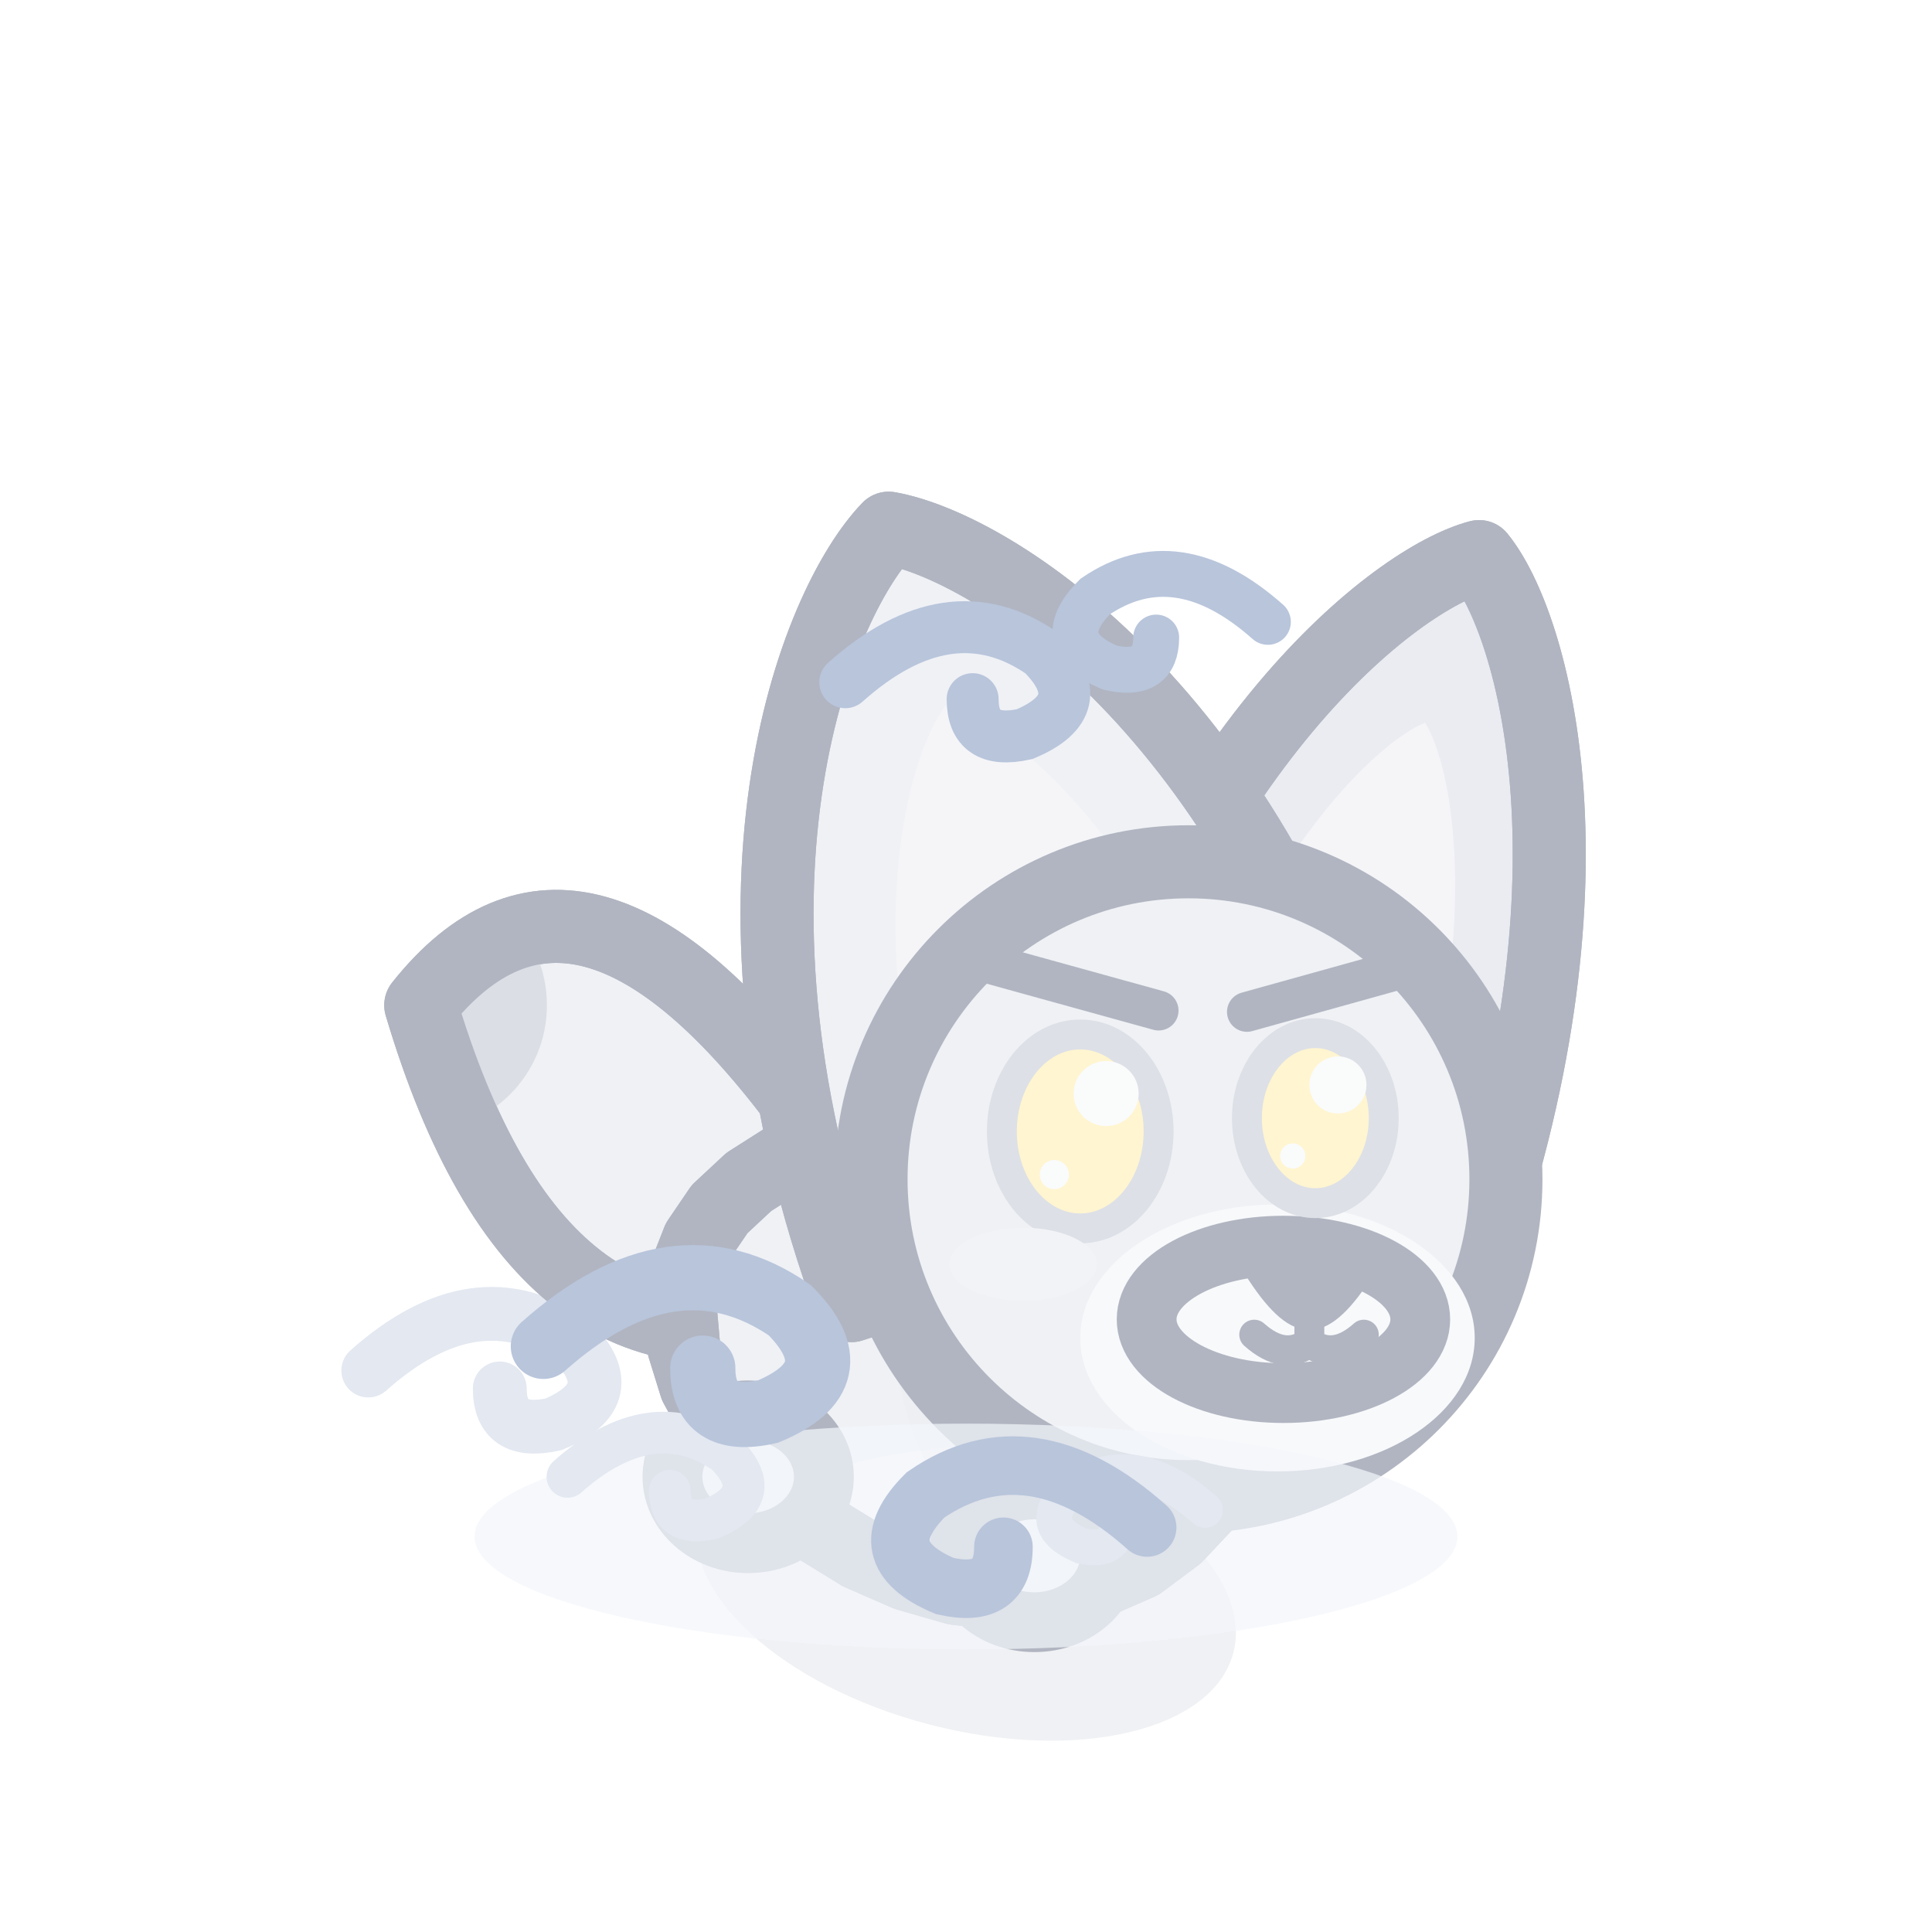
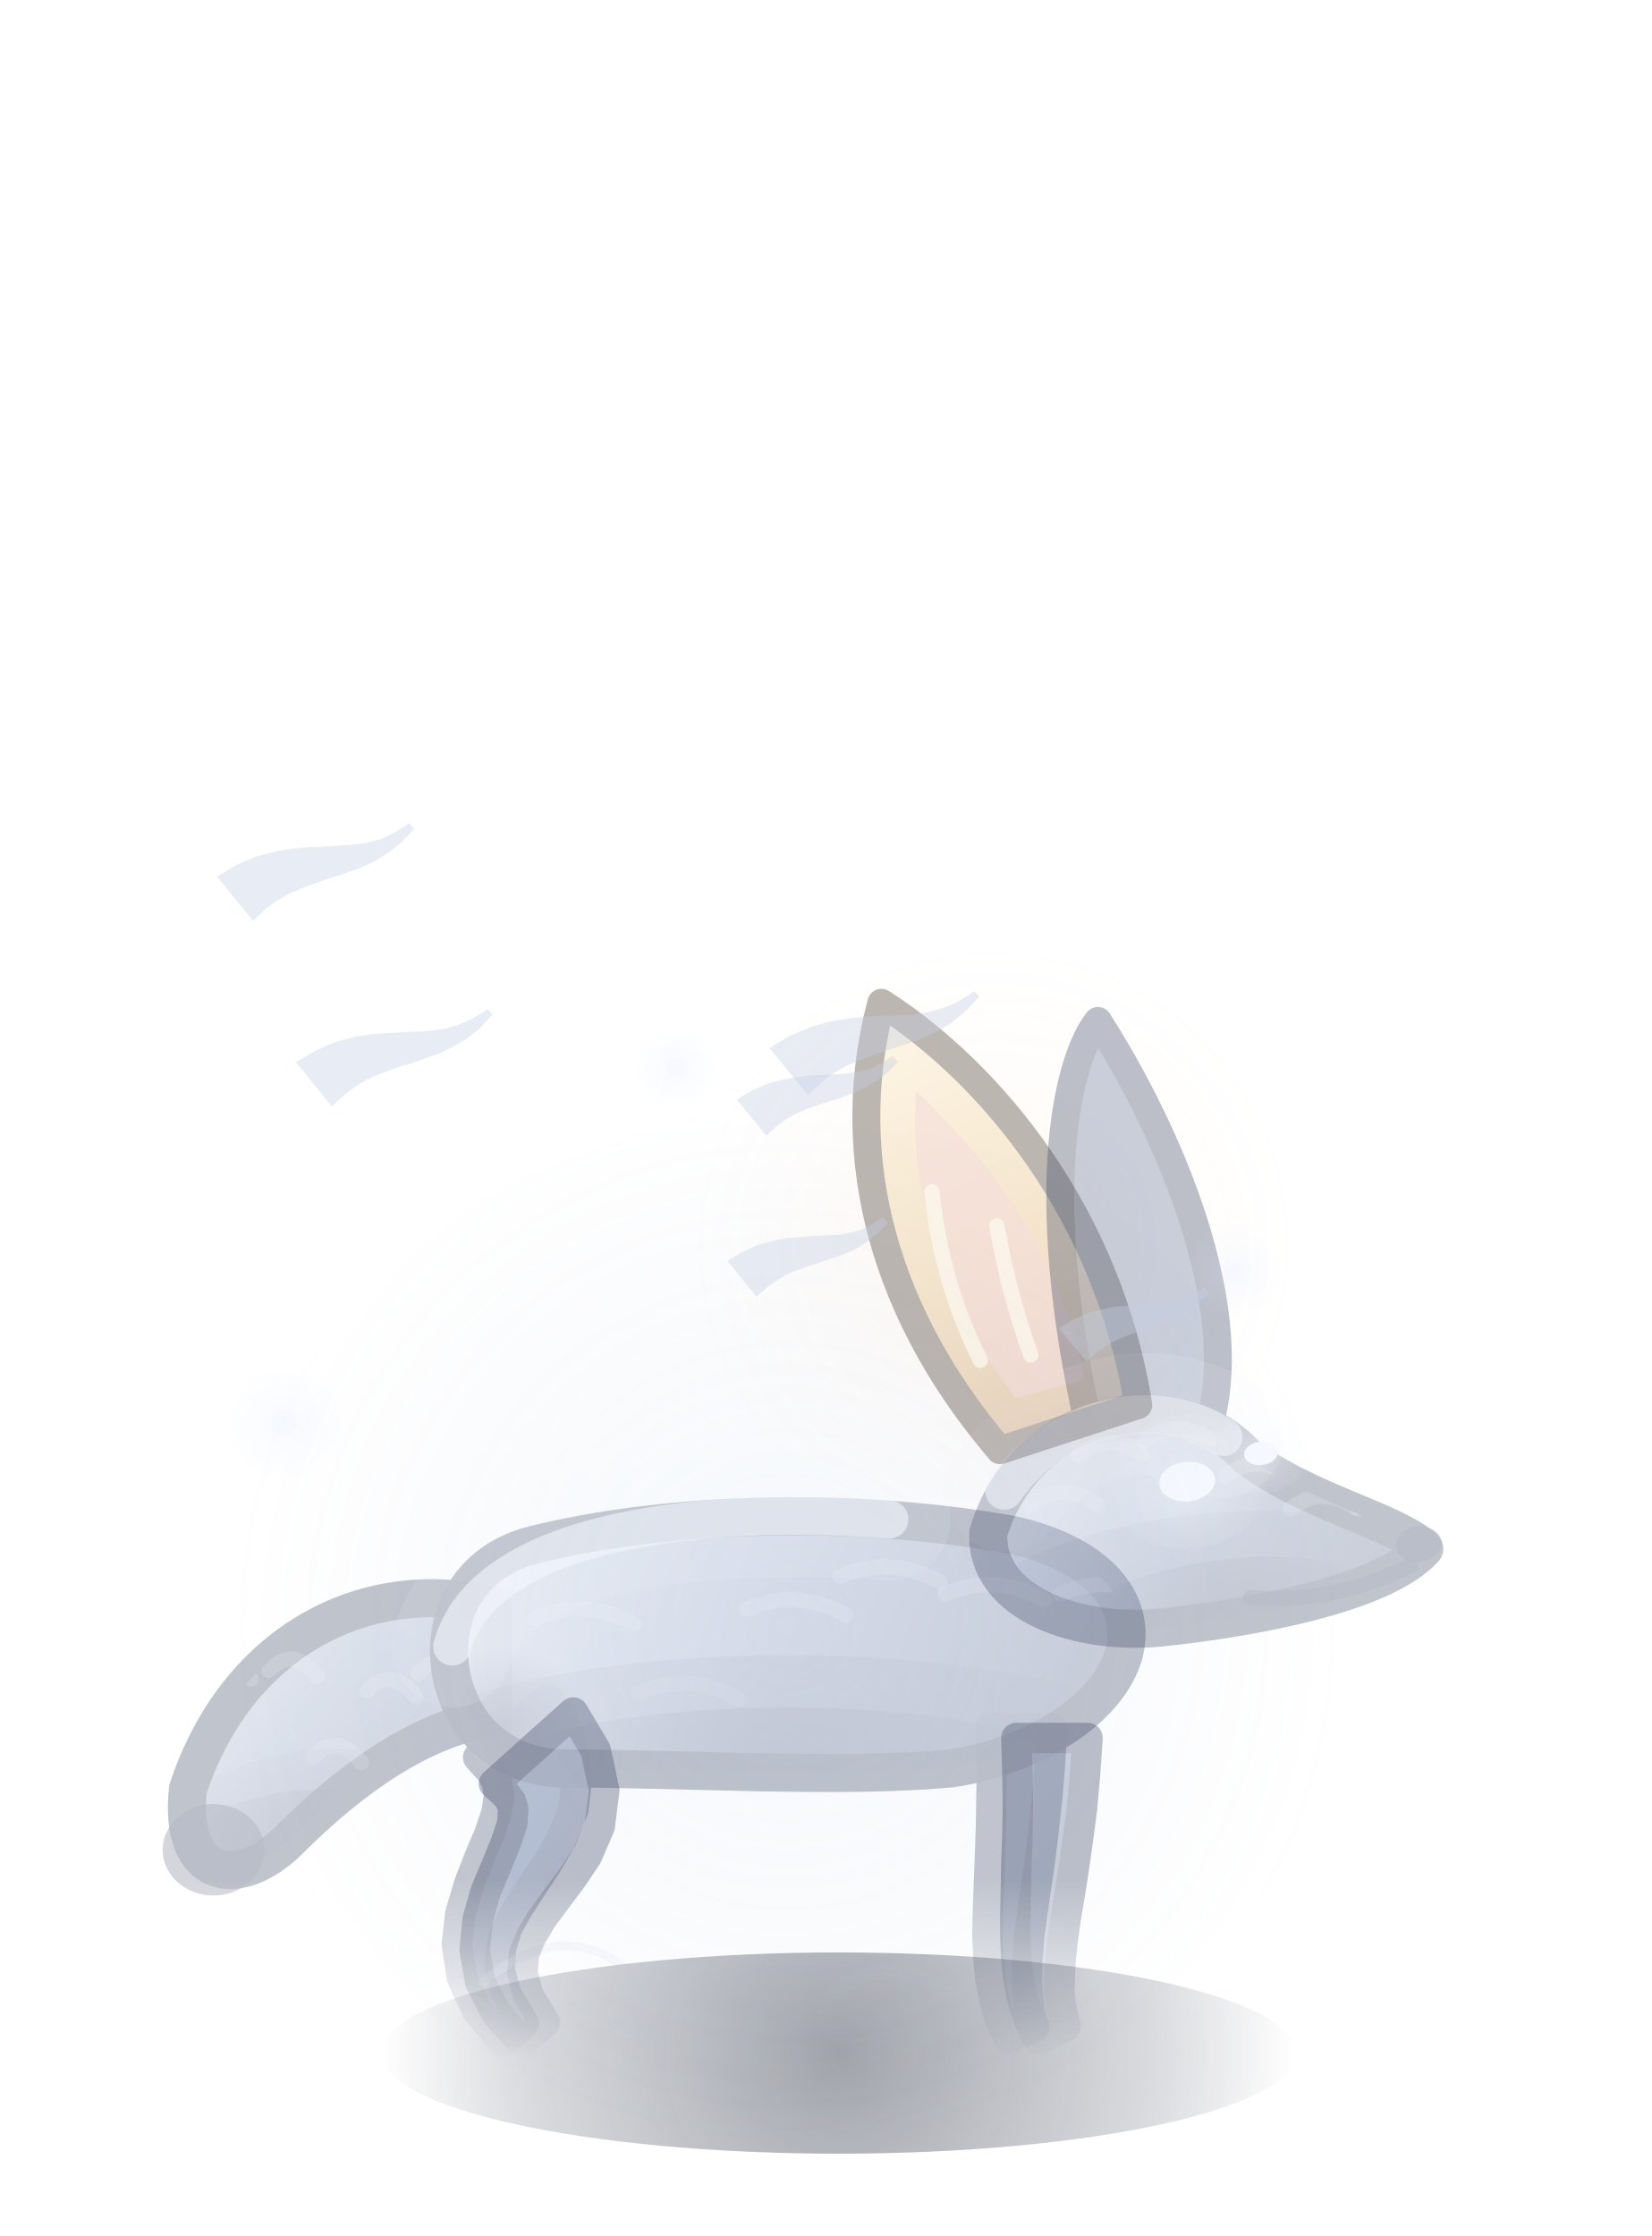
- <svg xmlns="http://www.w3.org/2000/svg" width="32" height="32" viewBox="-16 -26 32 32">
-   <g opacity="0.4">
-     <g transform="scale(1.1)">
-       <path d="M-9,-3 q1.62,-1.44 3.06,-0.45 q0.81,0.81 -0.27,1.26 q-0.81,0.18 -0.81,-0.54" fill="none" stroke="#B8C5DB" stroke-width="0.81" stroke-linecap="round" />
-       <ellipse cx="0" cy="0.2" rx="4.16" ry="2.2" fill="rgba(60,75,110,.2)" transform="rotate(14.61 0 0.2)" />
-       <path d="M-2.45,-6.92 Q-5.83,-11.5 -8.21,-8.5 Q-6.43,-2.52 -2.25,-3.92 Z" fill="#D7DCE5" stroke="#3B4763" stroke-width="1.1" stroke-linejoin="round" stroke-linecap="round" />
-       <clipPath id="t3fennecavant1false">
-         <path d="M-2.45,-6.92 Q-5.83,-11.5 -8.21,-8.5 Q-6.43,-2.52 -2.25,-3.92 Z" />
-       </clipPath>
-       <g clip-path="url(#t3fennecavant1false)">
-         <circle cx="-8.21" cy="-8.5" r="1.9" fill="#A5ADBF" />
-       </g>
-       <path d="M-2.45,-6.92 Q-5.83,-11.5 -8.21,-8.5 Q-6.43,-2.52 -2.25,-3.92 Z" fill="none" stroke="#3B4763" stroke-width="1.1" stroke-linejoin="round" stroke-linecap="round" />
-       <path d="M4.23,-2.25 L4,-1.6 L3.64,-1.01 L3.17,-0.51 L2.62,-0.1 L1.98,0.18 L1.3,0.34 L0.58,0.37 L-0.16,0.28 L-0.89,0.07 L-1.6,-0.24 L-2.25,-0.64 L-2.84,-1.12 L-3.35,-1.64 L-3.76,-2.2 L-4.07,-2.77 L-4.25,-3.35 L-4.3,-3.91 L-4.23,-4.45 L-4.03,-4.96 L-3.71,-5.43 L-3.27,-5.84 L-2.72,-6.19 L-2.09,-6.48 L-1.39,-6.69 L-0.64,-6.81 L0.13,-6.84 L0.89,-6.77 L1.63,-6.6 L2.32,-6.32 L2.94,-5.94 L3.46,-5.46 L3.87,-4.91 L4.16,-4.28 L4.32,-3.62 L4.34,-2.93 Z" fill="#D7DCE5" stroke="#3B4763" stroke-width="1.1" stroke-linejoin="round" stroke-linecap="round" />
-       <clipPath id="q3fennecavantrepos">
-         <path d="M4.23,-2.25 L4,-1.6 L3.64,-1.01 L3.17,-0.51 L2.62,-0.1 L1.98,0.18 L1.3,0.34 L0.58,0.37 L-0.16,0.28 L-0.89,0.07 L-1.6,-0.24 L-2.25,-0.64 L-2.84,-1.12 L-3.35,-1.64 L-3.76,-2.2 L-4.07,-2.77 L-4.25,-3.35 L-4.3,-3.91 L-4.23,-4.45 L-4.03,-4.96 L-3.71,-5.43 L-3.27,-5.84 L-2.72,-6.19 L-2.09,-6.48 L-1.39,-6.69 L-0.64,-6.81 L0.13,-6.84 L0.89,-6.77 L1.63,-6.6 L2.32,-6.32 L2.94,-5.94 L3.46,-5.46 L3.87,-4.91 L4.16,-4.28 L4.32,-3.62 L4.34,-2.93 Z" />
-       </clipPath>
-       <g clip-path="url(#q3fennecavantrepos)">
-         <ellipse cx="0.5" cy="-0.1" rx="4.16" ry="1.77" fill="#EDEFF4" />
-         <ellipse cx="1.98" cy="-3.71" rx="3.06" ry="3.89" fill="#CACFDB" opacity="0.45" />
-         <path d="M-2.41,-6.13 Q0,-6.82 1.97,-5.17" fill="none" stroke="#F3F4F6" stroke-width="0.9" stroke-linecap="round" opacity="0.5" />
-       </g>
-       <path d="M4.23,-2.25 L4,-1.6 L3.64,-1.01 L3.17,-0.51 L2.62,-0.1 L1.98,0.18 L1.3,0.34 L0.58,0.37 L-0.16,0.28 L-0.89,0.07 L-1.6,-0.24 L-2.25,-0.64 L-2.84,-1.12 L-3.35,-1.64 L-3.76,-2.2 L-4.07,-2.77 L-4.25,-3.35 L-4.3,-3.91 L-4.23,-4.45 L-4.03,-4.96 L-3.71,-5.43 L-3.27,-5.84 L-2.72,-6.19 L-2.09,-6.48 L-1.39,-6.69 L-0.64,-6.81 L0.13,-6.84 L0.89,-6.77 L1.63,-6.6 L2.32,-6.32 L2.94,-5.94 L3.46,-5.46 L3.87,-4.91 L4.16,-4.28 L4.32,-3.62 L4.34,-2.93 Z" fill="none" stroke="#3B4763" stroke-width="1.1" stroke-linejoin="round" stroke-linecap="round" />
-       <ellipse cx="1.03" cy="-0.21" rx="1.14" ry="1" fill="#D7DCE5" stroke="#3B4763" stroke-width="0.9" stroke-linejoin="round" stroke-linecap="round" />
-       <ellipse cx="-3.28" cy="-1.4" rx="1.14" ry="1" fill="#D7DCE5" stroke="#3B4763" stroke-width="0.9" stroke-linejoin="round" stroke-linecap="round" />
-       <g transform="translate(3.35 -5.88) scale(1 1)">
-         <g transform="rotate(18 2.2 -2.68)">
-           <path d="M-1,0.58 C-1.19,-5.64 1.11,-9.02 2.2,-9.72 C3.29,-9.02 5.59,-5.64 5.4,0.58 Z" fill="#CACFDB" stroke="#3B4763" stroke-width="1.1" stroke-linejoin="round" stroke-linecap="round" />
-           <clipPath id="oe3fennecareposf">
-             <path d="M-1,0.58 C-1.19,-5.64 1.11,-9.02 2.2,-9.72 C3.29,-9.02 5.59,-5.64 5.4,0.58 Z" />
-           </clipPath>
-           <g clip-path="url(#oe3fennecareposf)">
-             <path d="M0.41,-0.2 C0.3,-4.23 1.59,-6.59 2.2,-7.09 C2.81,-6.59 4.1,-4.23 3.99,-0.2 Z" fill="#E5E7EE" />
+ <svg xmlns="http://www.w3.org/2000/svg" width="32.5" height="44" viewBox="-16.5 -40 32.5 44">
+   <defs>
+     <linearGradient id="fennec-de-brume-avant-brume2-0" gradientUnits="userSpaceOnUse" x1="-10" y1="-16" x2="6" y2="0">
+       <stop offset="0" stop-color="#C8D3E6" />
+       <stop offset="0.45" stop-color="#8D9EBF" />
+       <stop offset="1" stop-color="#4F5F82" />
+     </linearGradient>
+     <linearGradient id="fennec-de-brume-avant-brume2-1" gradientUnits="userSpaceOnUse" x1="-13.2" y1="-9" x2="-6.4" y2="-2.8">
+       <stop offset="0" stop-color="#C8D3E6" />
+       <stop offset="0.45" stop-color="#8D9EBF" />
+       <stop offset="1" stop-color="#4F5F82" />
+     </linearGradient>
+     <radialGradient id="fennec-de-brume-avant-brume2-2" gradientUnits="userSpaceOnUse" cx="-10" cy="-3.4" r="3" fx="-10" fy="-3.4">
+       <stop offset="0" stop-color="#2E3B5C" stop-opacity="0.45" />
+       <stop offset="1" stop-color="#2E3B5C" stop-opacity="0" />
+     </radialGradient>
+     <radialGradient id="fennec-de-brume-avant-brume2-3" gradientUnits="userSpaceOnUse" cx="-9.8" cy="-2.8" r="4.08" fx="-9.8" fy="-2.8">
+       <stop offset="0" stop-color="#3A4970" stop-opacity="0.35" />
+       <stop offset="1" stop-color="#3A4970" stop-opacity="0" />
+     </radialGradient>
+     <clipPath id="fennec-de-brume-avant-brume2-4">
+       <path d="M-6.8,-8.4 C-9.2,-9 -11.8,-7.8 -12.8,-4.8 C-13,-3 -11.8,-2.8 -10.8,-3.8 C-9.6,-5 -8.2,-6 -6.8,-6.2 Z" />
+     </clipPath>
+     <linearGradient id="fennec-de-brume-avant-brume2-5" gradientUnits="userSpaceOnUse" x1="-8" y1="-10.4" x2="6" y2="-5">
+       <stop offset="0" stop-color="#C8D3E6" />
+       <stop offset="0.45" stop-color="#8D9EBF" />
+       <stop offset="1" stop-color="#4F5F82" />
+     </linearGradient>
+     <radialGradient id="fennec-de-brume-avant-brume2-6" gradientUnits="userSpaceOnUse" cx="-1" cy="-5" r="6" fx="-1" fy="-5">
+       <stop offset="0" stop-color="#2E3B5C" stop-opacity="0.45" />
+       <stop offset="1" stop-color="#2E3B5C" stop-opacity="0" />
+     </radialGradient>
+     <radialGradient id="fennec-de-brume-avant-brume2-7" gradientUnits="userSpaceOnUse" cx="-6.6" cy="-6" r="1.6" fx="-6.6" fy="-6">
+       <stop offset="0" stop-color="#2E3B5C" stop-opacity="0.45" />
+       <stop offset="1" stop-color="#2E3B5C" stop-opacity="0" />
+     </radialGradient>
+     <radialGradient id="fennec-de-brume-avant-brume2-8" gradientUnits="userSpaceOnUse" cx="-1" cy="-5" r="8.4" fx="-1" fy="-5">
+       <stop offset="0" stop-color="#3A4970" stop-opacity="0.35" />
+       <stop offset="1" stop-color="#3A4970" stop-opacity="0" />
+     </radialGradient>
+     <clipPath id="fennec-de-brume-avant-brume2-9">
+       <path d="M3.4,-9.8 C0,-10.4 -3.6,-10.2 -6,-9.6 C-7.6,-9.2 -8,-7.6 -7.4,-6.4 C-7,-5.6 -6.2,-5.2 -5.4,-5.2 C-3,-5.2 0,-5 2.2,-5.2 C3.6,-5.4 5.2,-6.2 5.6,-7.4 C5.9,-8.4 5.2,-9.4 3.4,-9.8 Z" />
+     </clipPath>
+     <linearGradient id="fennec-de-brume-avant-brume2-10" gradientUnits="userSpaceOnUse" x1="0" y1="-3" x2="0" y2="0.6">
+       <stop offset="0" stop-color="#FFFFFF" />
+       <stop offset="1" stop-color="#FFFFFF" stop-opacity="0" />
+     </linearGradient>
+     <mask id="fennec-de-brume-avant-brume2-11" maskUnits="userSpaceOnUse" x="-40" y="-120" width="80" height="140">
+       <rect x="-40" y="-120" width="80" height="140" fill="url(#fennec-de-brume-avant-brume2-10)" />
+     </mask>
+     <radialGradient id="fennec-de-brume-avant-brume2-12" gradientUnits="userSpaceOnUse" cx="3.06" cy="-15.47" r="6" fx="3.06" fy="-15.47">
+       <stop offset="0" stop-color="#FFC27A" stop-opacity="0.3" />
+       <stop offset="0.5" stop-color="#FFB067" stop-opacity="0.09" />
+       <stop offset="1" stop-color="#FFB067" stop-opacity="0" />
+     </radialGradient>
+     <linearGradient id="fennec-de-brume-avant-brume2-13" gradientUnits="userSpaceOnUse" x1="-2" y1="-11" x2="1" y2="-2">
+       <stop offset="0" stop-color="#F8E2B0" />
+       <stop offset="0.55" stop-color="#E2B26A" />
+       <stop offset="1" stop-color="#B07434" />
+     </linearGradient>
+     <linearGradient id="fennec-de-brume-avant-brume2-14" gradientUnits="userSpaceOnUse" x1="0" y1="-3" x2="0" y2="0.6">
+       <stop offset="0" stop-color="#FFFFFF" />
+       <stop offset="1" stop-color="#FFFFFF" stop-opacity="0" />
+     </linearGradient>
+     <mask id="fennec-de-brume-avant-brume2-15" maskUnits="userSpaceOnUse" x="-40" y="-120" width="80" height="140">
+       <rect x="-40" y="-120" width="80" height="140" fill="url(#fennec-de-brume-avant-brume2-14)" />
+     </mask>
+     <linearGradient id="fennec-de-brume-avant-brume2-16" gradientUnits="userSpaceOnUse" x1="-2" y1="-3.4" x2="7" y2="1.8">
+       <stop offset="0" stop-color="#C8D3E6" />
+       <stop offset="0.45" stop-color="#8D9EBF" />
+       <stop offset="1" stop-color="#4F5F82" />
+     </linearGradient>
+     <radialGradient id="fennec-de-brume-avant-brume2-17" gradientUnits="userSpaceOnUse" cx="3" cy="1.4" r="3" fx="3" fy="1.4">
+       <stop offset="0" stop-color="#2E3B5C" stop-opacity="0.45" />
+       <stop offset="1" stop-color="#2E3B5C" stop-opacity="0" />
+     </radialGradient>
+     <radialGradient id="fennec-de-brume-avant-brume2-18" gradientUnits="userSpaceOnUse" cx="2.5" cy="1.8" r="5.4" fx="2.5" fy="1.8">
+       <stop offset="0" stop-color="#3A4970" stop-opacity="0.35" />
+       <stop offset="1" stop-color="#3A4970" stop-opacity="0" />
+     </radialGradient>
+     <clipPath id="fennec-de-brume-avant-brume2-19">
+       <path d="M-1.6,-0.6 C-0.6,-3 2.4,-3.2 3.6,-1.6 C4.6,-0.6 6.4,0 6.9,0.6 C6,1.4 3.4,1.6 1.6,1.6 C0,1.6 -1.8,0.8 -1.6,-0.6 Z" />
+     </clipPath>
+     <radialGradient id="fennec-de-brume-avant-brume2-20" gradientUnits="userSpaceOnUse" cx="2.4" cy="-1.2" r="1.65" fx="2.4" fy="-1.2">
+       <stop offset="0" stop-color="#E4EEFF" stop-opacity="0.4" />
+       <stop offset="1" stop-color="#E4EEFF" stop-opacity="0" />
+     </radialGradient>
+     <radialGradient id="fennec-de-brume-avant-brume2-21" gradientUnits="userSpaceOnUse" cx="3.9" cy="-1.6" r="0.99" fx="3.9" fy="-1.6">
+       <stop offset="0" stop-color="#E4EEFF" stop-opacity="0.4" />
+       <stop offset="1" stop-color="#E4EEFF" stop-opacity="0" />
+     </radialGradient>
+     <radialGradient id="fennec-de-brume-avant-brume2-22" gradientUnits="userSpaceOnUse" cx="0" cy="0.4" r="9" fx="0" fy="0.4">
+       <stop offset="0" stop-color="#141A2C" stop-opacity="0.4" />
+       <stop offset="0.7" stop-color="#1C2438" stop-opacity="0.16" />
+       <stop offset="1" stop-color="#1C2438" stop-opacity="0" />
+     </radialGradient>
+     <radialGradient id="fennec-de-brume-avant-brume2-23" gradientUnits="userSpaceOnUse" cx="-1" cy="-8" r="11" fx="-1" fy="-8">
+       <stop offset="0" stop-color="#A9BEE4" stop-opacity="0.1" />
+       <stop offset="0.6" stop-color="#8FA6D0" stop-opacity="0.04" />
+       <stop offset="1" stop-color="#8FA6D0" stop-opacity="0" />
+     </radialGradient>
+     <radialGradient id="fennec-de-brume-avant-brume2-24" gradientUnits="userSpaceOnUse" cx="-10.9" cy="-12" r="1.2" fx="-10.9" fy="-12">
+       <stop offset="0" stop-color="#DCE7FF" stop-opacity="0.22" />
+       <stop offset="1" stop-color="#DCE7FF" stop-opacity="0" />
+     </radialGradient>
+     <radialGradient id="fennec-de-brume-avant-brume2-25" gradientUnits="userSpaceOnUse" cx="7.8" cy="-15" r="0.96" fx="7.8" fy="-15">
+       <stop offset="0" stop-color="#DCE7FF" stop-opacity="0.22" />
+       <stop offset="1" stop-color="#DCE7FF" stop-opacity="0" />
+     </radialGradient>
+     <radialGradient id="fennec-de-brume-avant-brume2-26" gradientUnits="userSpaceOnUse" cx="-3.2" cy="-19" r="0.84" fx="-3.2" fy="-19">
+       <stop offset="0" stop-color="#DCE7FF" stop-opacity="0.22" />
+       <stop offset="1" stop-color="#DCE7FF" stop-opacity="0" />
+     </radialGradient>
+   </defs>
+   <ellipse cx="0" cy="0.4" rx="9" ry="1.98" fill="url(#fennec-de-brume-avant-brume2-22)" />
+   <ellipse cx="-1" cy="-8" rx="11" ry="10" fill="url(#fennec-de-brume-avant-brume2-23)" />
+   <g transform="translate(0 0) rotate(0 0 0)">
+     <g opacity="0.34">
+       <g mask="url(#fennec-de-brume-avant-brume2-11)">
+         <g opacity="0.88">
+           <path d="M-7.09,-5.42 L-6.83,-5.13 L-6.72,-4.92 L-6.68,-4.67 L-6.73,-4.33 L-6.87,-3.91 L-7.07,-3.44 L-7.27,-2.92 L-7.44,-2.35 L-7.51,-1.74 L-7.41,-1.09 L-7.12,-0.45 L-6.61,0.18 L-6.19,-0.18 L-6.54,-0.76 L-6.67,-1.25 L-6.64,-1.67 L-6.52,-2.07 L-6.3,-2.46 L-6.03,-2.88 L-5.74,-3.32 L-5.45,-3.81 L-5.22,-4.39 L-5.14,-5.08 L-5.29,-5.84 L-5.71,-6.58 Z" fill="#617398" stroke="#3B4763" stroke-width="0.6" stroke-linecap="round" stroke-linejoin="round" />
+           <path d="M3,-6 L3.02,-5.29 L3.01,-4.64 L3,-4.02 L2.98,-3.45 L2.96,-2.91 L2.94,-2.4 L2.93,-1.93 L2.95,-1.48 L2.99,-1.05 L3.07,-0.64 L3.18,-0.25 L3.35,0.11 L3.85,-0.11 L3.76,-0.42 L3.72,-0.75 L3.7,-1.1 L3.72,-1.48 L3.75,-1.89 L3.81,-2.34 L3.88,-2.83 L3.96,-3.36 L4.03,-3.94 L4.1,-4.57 L4.16,-5.26 L4.2,-6 Z" fill="#617398" stroke="#3B4763" stroke-width="0.6" stroke-linecap="round" stroke-linejoin="round" />
+         </g>
+         <g opacity="0.94">
+           <path d="M-6.8,-8.4 C-9.2,-9 -11.8,-7.8 -12.8,-4.8 C-13,-3 -11.8,-2.8 -10.8,-3.8 C-9.6,-5 -8.2,-6 -6.8,-6.2 Z" fill="url(#fennec-de-brume-avant-brume2-1)" stroke="#3B4763" stroke-width="0.75" stroke-linecap="round" stroke-linejoin="round" />
+           <g clip-path="url(#fennec-de-brume-avant-brume2-4)">
+             <ellipse cx="-10" cy="-3.4" rx="3" ry="1.4" fill="url(#fennec-de-brume-avant-brume2-2)" />
+             <path d="M-12.51,-7.08 q0.48,-0.5 0.95,0.12" fill="none" stroke="#DCE5F5" stroke-width="0.3" stroke-linecap="round" stroke-linejoin="round" stroke-opacity="0.2" />
+             <path d="M-11.21,-7.13 q0.48,-0.5 0.95,0.12" fill="none" stroke="#DCE5F5" stroke-width="0.3" stroke-linecap="round" stroke-linejoin="round" stroke-opacity="0.2" />
+             <path d="M-10.34,-5.43 q0.48,-0.5 0.95,0.12" fill="none" stroke="#DCE5F5" stroke-width="0.3" stroke-linecap="round" stroke-linejoin="round" stroke-opacity="0.2" />
+             <path d="M-9.27,-6.73 q0.48,-0.5 0.95,0.12" fill="none" stroke="#DCE5F5" stroke-width="0.3" stroke-linecap="round" stroke-linejoin="round" stroke-opacity="0.2" />
+             <path d="M-8.27,-7.07 q0.48,-0.5 0.95,0.12" fill="none" stroke="#DCE5F5" stroke-width="0.3" stroke-linecap="round" stroke-linejoin="round" stroke-opacity="0.2" />
+             <path d="M-7.13,-5.72 q0.48,-0.5 0.95,0.12" fill="none" stroke="#DCE5F5" stroke-width="0.3" stroke-linecap="round" stroke-linejoin="round" stroke-opacity="0.2" />
+             <ellipse cx="-9.8" cy="-2.8" rx="4.08" ry="2.79" fill="url(#fennec-de-brume-avant-brume2-3)" />
          </g>
-           <path d="M-1,0.58 C-1.19,-5.64 1.11,-9.02 2.2,-9.72 C3.29,-9.02 5.59,-5.64 5.4,0.58 Z" fill="none" stroke="#3B4763" stroke-width="1.1" stroke-linejoin="round" stroke-linecap="round" />
-         </g>
-       </g>
-       <g transform="translate(3.35 -5.88) scale(-1 1)">
-         <g transform="rotate(18 2.2 -2.68)">
-           <path d="M-1.95,0.79 C-2.2,-5.83 0.79,-9.42 2.2,-10.17 C3.61,-9.42 6.6,-5.83 6.35,0.79 Z" fill="#D7DCE5" stroke="#3B4763" stroke-width="1.1" stroke-linejoin="round" stroke-linecap="round" />
-           <clipPath id="oe3fennecareposn">
-             <path d="M-1.95,0.79 C-2.2,-5.83 0.79,-9.42 2.2,-10.17 C3.61,-9.42 6.6,-5.83 6.35,0.79 Z" />
-           </clipPath>
-           <g clip-path="url(#oe3fennecareposn)">
-             <path d="M-0.12,-0.04 C-0.26,-4.33 1.41,-6.84 2.2,-7.37 C2.99,-6.84 4.66,-4.33 4.52,-0.04 Z" fill="#E5E7EE" />
+         </g>
+         <ellipse cx="-12.3" cy="-3.6" rx="1" ry="0.9" fill="#2B3654" opacity="0.6" />
+         <g opacity="0.94">
+           <path d="M3.4,-9.8 C0,-10.4 -3.6,-10.2 -6,-9.6 C-7.6,-9.2 -8,-7.6 -7.4,-6.4 C-7,-5.6 -6.2,-5.2 -5.4,-5.2 C-3,-5.2 0,-5 2.2,-5.2 C3.6,-5.4 5.2,-6.2 5.6,-7.4 C5.9,-8.4 5.2,-9.4 3.4,-9.8 Z" fill="url(#fennec-de-brume-avant-brume2-5)" stroke="#3B4763" stroke-width="0.75" stroke-linecap="round" stroke-linejoin="round" />
+           <g clip-path="url(#fennec-de-brume-avant-brume2-9)">
+             <ellipse cx="-1" cy="-5" rx="6" ry="1.4" fill="url(#fennec-de-brume-avant-brume2-6)" />
+             <ellipse cx="-6.6" cy="-6" rx="1.6" ry="1.6" fill="url(#fennec-de-brume-avant-brume2-7)" />
+             <path d="M-5.98,-8.15 q0.98,-0.43 1.96,0.11" fill="none" stroke="#DCE5F5" stroke-width="0.3" stroke-linecap="round" stroke-linejoin="round" stroke-opacity="0.2" />
+             <path d="M-3.93,-6.68 q0.98,-0.43 1.96,0.11" fill="none" stroke="#DCE5F5" stroke-width="0.3" stroke-linecap="round" stroke-linejoin="round" stroke-opacity="0.2" />
+             <path d="M-1.82,-8.33 q0.98,-0.43 1.96,0.11" fill="none" stroke="#DCE5F5" stroke-width="0.3" stroke-linecap="round" stroke-linejoin="round" stroke-opacity="0.2" />
+             <path d="M0.04,-8.98 q0.98,-0.43 1.96,0.11" fill="none" stroke="#DCE5F5" stroke-width="0.3" stroke-linecap="round" stroke-linejoin="round" stroke-opacity="0.2" />
+             <path d="M2.09,-8.63 q0.98,-0.43 1.96,0.11" fill="none" stroke="#DCE5F5" stroke-width="0.3" stroke-linecap="round" stroke-linejoin="round" stroke-opacity="0.2" />
+             <path d="M4.36,-8.63 q0.98,-0.43 1.96,0.11" fill="none" stroke="#DCE5F5" stroke-width="0.3" stroke-linecap="round" stroke-linejoin="round" stroke-opacity="0.2" />
+             <ellipse cx="-1" cy="-5" rx="8.4" ry="2.43" fill="url(#fennec-de-brume-avant-brume2-8)" />
          </g>
-           <path d="M-1.95,0.79 C-2.2,-5.83 0.79,-9.42 2.2,-10.17 C3.61,-9.42 6.6,-5.83 6.35,0.79 Z" fill="none" stroke="#3B4763" stroke-width="1.1" stroke-linejoin="round" stroke-linecap="round" />
-         </g>
-       </g>
-       <ellipse cx="3.35" cy="-5.88" rx="4.78" ry="4.78" fill="#D7DCE5" stroke="#3B4763" stroke-width="1.1" stroke-linejoin="round" stroke-linecap="round" />
-       <ellipse cx="4.69" cy="-3.49" rx="2.97" ry="2.01" fill="#EDEFF4" stroke="none" />
-       <ellipse cx="4.78" cy="-3.77" rx="2.06" ry="1.11" fill="#EDEFF4" stroke="#3B4763" stroke-width="0.9" stroke-linejoin="round" stroke-linecap="round" />
-       <path d="M4.42,-4.57 Q5.17,-4.78 5.92,-4.57 Q5.47,-3.86 5.17,-3.86 Q4.87,-3.86 4.42,-4.57 Z" fill="#3B4763" stroke="#3B4763" stroke-width="0.5" stroke-linejoin="round" stroke-linecap="round" />
-       <path d="M5.17,-3.88 L5.17,-3.42 M4.34,-3.54 Q4.79,-3.14 5.17,-3.42 Q5.54,-3.14 5.99,-3.54" fill="none" stroke="#3B4763" stroke-width="0.45" stroke-linecap="round" />
-       <ellipse cx="1.72" cy="-6.6" rx="1.18" ry="1.46" fill="#FFE58A" stroke="#A9B1C2" stroke-width="0.45" />
-       <ellipse cx="2.11" cy="-7.17" rx="0.49" ry="0.49" fill="#F3F4F6" stroke="none" />
-       <ellipse cx="1.33" cy="-5.95" rx="0.22" ry="0.22" fill="#F3F4F6" stroke="none" />
-       <ellipse cx="5.26" cy="-6.8" rx="1.03" ry="1.28" fill="#FFE58A" stroke="#A9B1C2" stroke-width="0.45" />
-       <ellipse cx="5.6" cy="-7.3" rx="0.43" ry="0.43" fill="#F3F4F6" stroke="none" />
-       <ellipse cx="4.92" cy="-6.23" rx="0.19" ry="0.19" fill="#F3F4F6" stroke="none" />
-       <ellipse cx="0.86" cy="-4.6" rx="1.11" ry="0.55" fill="#DEE1EA" stroke="none" />
-       <line x1="0.26" y1="-9.15" x2="2.9" y2="-8.42" stroke="#3B4763" stroke-width="0.6" stroke-linecap="round" />
-       <line x1="6.53" y1="-9.04" x2="4.23" y2="-8.4" stroke="#3B4763" stroke-width="0.6" stroke-linecap="round" />
-       <ellipse cx="0" cy="-0.5" rx="7.4" ry="1.7" fill="rgba(226,233,246,.7)" />
-       <path d="M-6,-1.4 q1.26,-1.12 2.38,-0.35 q0.63,0.63 -0.21,0.98 q-0.63,0.14 -0.63,-0.42" fill="none" stroke="#B8C5DB" stroke-width="0.63" stroke-linecap="round" />
-       <path d="M3.6,-0.9 q-1.08,-0.96 -2.04,-0.3 q-0.54,0.54 0.18,0.84 q0.54,0.12 0.54,-0.36" fill="none" stroke="#B8C5DB" stroke-width="0.54" stroke-linecap="round" />
+         </g>
+         <path d="M-7.6,-7.6 C-7,-9.8 -3,-10.4 1,-10.1" fill="none" stroke="#E6EEFF" stroke-width="2.4" stroke-linecap="round" stroke-linejoin="round" stroke-opacity="0.12" />
+         <path d="M-7.6,-7.6 C-7,-9.8 -3,-10.4 1,-10.1" fill="none" stroke="#E6EEFF" stroke-width="0.75" stroke-linecap="round" stroke-linejoin="round" stroke-opacity="0.6" />
+         <path d="M-7,-1 q1.54,-1.26 2.8,-0.28 q0.77,0.77 -0.35,1.19 q-0.7,0.14 -0.7,-0.49" fill="none" stroke="#B7C4DA" stroke-width="0.18" stroke-linecap="round" stroke-linejoin="round" stroke-opacity="0.45" />
+         <path d="M2.4,-0.6 q-1.32,-1.08 -2.4,-0.24 q-0.66,0.66 0.3,1.02 q0.6,0.12 0.6,-0.42" fill="none" stroke="#B7C4DA" stroke-width="0.3" stroke-linecap="round" stroke-linejoin="round" stroke-opacity="0.45" />
+       </g>
+     </g>
+     <g opacity="0.34">
+       <ellipse cx="3.06" cy="-15.47" rx="6" ry="6" fill="url(#fennec-de-brume-avant-brume2-12)" />
+       <g transform="translate(4.6 -9.4) rotate(-6)">
+         <path d="M-1.2,-2.2 C-3.4,-5.4 -3.6,-8.6 -2.6,-11.2 C-0.6,-9.6 1.4,-6.6 1.6,-2.8 Z" fill="url(#fennec-de-brume-avant-brume2-13)" stroke="#3C2819" stroke-width="0.55" stroke-linecap="round" stroke-linejoin="round" />
+         <path d="M-0.8,-3.2 C-2.2,-5.6 -2.4,-7.8 -2.1,-9.4 C-0.9,-8 0.4,-6 0.6,-3.4 Z" fill="#E3A096" opacity="0.65" />
+         <path d="M-1.4,-4 q-0.6,-1.6 -0.6,-3.4 M-0.4,-4 q-0.3,-1.2 -0.4,-2.6" fill="none" stroke="#FBEBCB" stroke-width="0.3" stroke-linecap="round" stroke-linejoin="round" stroke-opacity="0.8" />
+       </g>
+     </g>
+     <g opacity="0.34">
+       <g mask="url(#fennec-de-brume-avant-brume2-15)">
+         <path d="M-6.78,-4.9 L-6.55,-4.69 L-6.45,-4.56 L-6.4,-4.4 L-6.42,-4.12 L-6.55,-3.73 L-6.73,-3.29 L-6.94,-2.79 L-7.1,-2.23 L-7.16,-1.63 L-7.05,-1 L-6.74,-0.39 L-6.22,0.2 L-5.78,-0.2 L-6.11,-0.75 L-6.22,-1.19 L-6.19,-1.55 L-6.05,-1.89 L-5.84,-2.24 L-5.57,-2.61 L-5.26,-3.02 L-4.95,-3.48 L-4.7,-4.06 L-4.61,-4.77 L-4.78,-5.56 L-5.22,-6.3 Z" fill="url(#fennec-de-brume-avant-brume2-0)" stroke="#3B4763" stroke-width="0.6" stroke-linecap="round" stroke-linejoin="round" />
+         <path d="M3.5,-5.8 L3.52,-5.12 L3.53,-4.49 L3.52,-3.9 L3.5,-3.34 L3.49,-2.82 L3.48,-2.33 L3.48,-1.87 L3.5,-1.43 L3.55,-1.01 L3.63,-0.61 L3.76,-0.23 L3.93,0.13 L4.47,-0.13 L4.39,-0.42 L4.35,-0.73 L4.35,-1.07 L4.37,-1.43 L4.41,-1.82 L4.47,-2.25 L4.55,-2.72 L4.63,-3.24 L4.71,-3.8 L4.79,-4.41 L4.85,-5.08 L4.9,-5.8 Z" fill="url(#fennec-de-brume-avant-brume2-0)" stroke="#3B4763" stroke-width="0.6" stroke-linecap="round" stroke-linejoin="round" />
+       </g>
+       <g transform="translate(4.6 -9.4) rotate(-6)">
+         <path d="M0.6,-2.4 C0,-7.4 1,-9.8 1.6,-10.4 C2.8,-8 3.8,-4.6 3,-2.4 Z" fill="#617398" stroke="#3B4763" stroke-width="0.55" stroke-linecap="round" stroke-linejoin="round" />
+         <g opacity="0.94">
+           <path d="M-1.6,-0.6 C-0.6,-3 2.4,-3.2 3.6,-1.6 C4.6,-0.6 6.4,0 6.9,0.6 C6,1.4 3.4,1.6 1.6,1.6 C0,1.6 -1.8,0.8 -1.6,-0.6 Z" fill="url(#fennec-de-brume-avant-brume2-16)" stroke="#3B4763" stroke-width="0.75" stroke-linecap="round" stroke-linejoin="round" />
+           <g clip-path="url(#fennec-de-brume-avant-brume2-19)">
+             <ellipse cx="3" cy="1.4" rx="3" ry="1" fill="url(#fennec-de-brume-avant-brume2-17)" />
+             <path d="M-0.69,-1.06 q0.63,-0.42 1.26,0.1" fill="none" stroke="#DCE5F5" stroke-width="0.3" stroke-linecap="round" stroke-linejoin="round" stroke-opacity="0.2" />
+             <path d="M0.32,-1.93 q0.63,-0.42 1.26,0.1" fill="none" stroke="#DCE5F5" stroke-width="0.3" stroke-linecap="round" stroke-linejoin="round" stroke-opacity="0.2" />
+             <path d="M1.65,-2.08 q0.63,-0.42 1.26,0.1" fill="none" stroke="#DCE5F5" stroke-width="0.3" stroke-linecap="round" stroke-linejoin="round" stroke-opacity="0.2" />
+             <path d="M3.16,-1.22 q0.63,-0.42 1.26,0.1" fill="none" stroke="#DCE5F5" stroke-width="0.3" stroke-linecap="round" stroke-linejoin="round" stroke-opacity="0.2" />
+             <path d="M4.36,-0.45 q0.63,-0.42 1.26,0.1" fill="none" stroke="#DCE5F5" stroke-width="0.3" stroke-linecap="round" stroke-linejoin="round" stroke-opacity="0.2" />
+             <path d="M5.69,-0.31 q0.63,-0.42 1.26,0.1" fill="none" stroke="#DCE5F5" stroke-width="0.3" stroke-linecap="round" stroke-linejoin="round" stroke-opacity="0.2" />
+             <ellipse cx="2.5" cy="1.8" rx="5.4" ry="2.34" fill="url(#fennec-de-brume-avant-brume2-18)" />
+           </g>
+         </g>
+         <ellipse cx="6.8" cy="0.5" rx="0.45" ry="0.35" fill="#2E3B5C" opacity="0.7" />
+         <path d="M6.6,0.9 q-1.6,0.6 -3.2,0.3" fill="none" stroke="#2E3B5C" stroke-width="0.3" stroke-linecap="round" stroke-linejoin="round" stroke-opacity="0.5" />
+         <ellipse cx="2.4" cy="-1.2" rx="1.65" ry="1.32" fill="url(#fennec-de-brume-avant-brume2-20)" />
+         <ellipse cx="2.4" cy="-1.2" rx="0.55" ry="0.39" fill="#E4EEFF" />
+         <ellipse cx="3.9" cy="-1.6" rx="0.99" ry="0.79" fill="url(#fennec-de-brume-avant-brume2-21)" />
+         <ellipse cx="3.9" cy="-1.6" rx="0.33" ry="0.23" fill="#E4EEFF" />
+         <path d="M-1.2,-1.4 C0,-2.8 2,-3 3.2,-2" fill="none" stroke="#E6EEFF" stroke-width="2.4" stroke-linecap="round" stroke-linejoin="round" stroke-opacity="0.11" />
+         <path d="M-1.2,-1.4 C0,-2.8 2,-3 3.2,-2" fill="none" stroke="#E6EEFF" stroke-width="0.75" stroke-linecap="round" stroke-linejoin="round" stroke-opacity="0.56" />
+       </g>
    </g>
  </g>
-   <path d="M-7,-3.7 q2.16,-1.92 4.08,-0.6 q1.08,1.08 -0.36,1.68 q-1.08,0.24 -1.08,-0.72" fill="none" stroke="#B8C5DB" stroke-width="1.08" stroke-linecap="round" />
-   <path d="M3,-0.7 q-1.94,-1.73 -3.67,-0.54 q-0.97,0.97 0.32,1.51 q0.97,0.22 0.97,-0.65" fill="none" stroke="#B8C5DB" stroke-width="0.97" stroke-linecap="round" />
-   <path d="M-2,-14.7 q1.73,-1.54 3.26,-0.48 q0.86,0.86 -0.29,1.34 q-0.86,0.19 -0.86,-0.58" fill="none" stroke="#B8C5DB" stroke-width="0.86" stroke-linecap="round" />
-   <path d="M5,-15.7 q-1.51,-1.34 -2.86,-0.42 q-0.76,0.76 0.25,1.18 q0.76,0.17 0.76,-0.5" fill="none" stroke="#B8C5DB" stroke-width="0.76" stroke-linecap="round" />
+   <path d="M-0.6,-18.45 L-0.36,-18.68 L-0.12,-18.87 L0.14,-19.02 L0.42,-19.14 L0.71,-19.25 L1.01,-19.35 L1.32,-19.45 L1.63,-19.56 L1.94,-19.7 L2.23,-19.88 L2.51,-20.11 L2.77,-20.39 L2.67,-20.49 L2.37,-20.3 L2.08,-20.17 L1.79,-20.09 L1.5,-20.04 L1.2,-20.02 L0.89,-20.01 L0.56,-20 L0.21,-19.96 L-0.16,-19.9 L-0.55,-19.79 L-0.95,-19.62 L-1.36,-19.38 Z" fill="#C3CFE3" opacity="0.39" />
+   <path d="M-9.97,-18.23 L-9.74,-18.44 L-9.51,-18.62 L-9.27,-18.76 L-9.02,-18.87 L-8.75,-18.97 L-8.46,-19.06 L-8.17,-19.16 L-7.88,-19.26 L-7.59,-19.4 L-7.31,-19.56 L-7.05,-19.77 L-6.81,-20.04 L-6.91,-20.14 L-7.19,-19.96 L-7.46,-19.84 L-7.73,-19.76 L-8,-19.72 L-8.28,-19.7 L-8.57,-19.69 L-8.88,-19.67 L-9.21,-19.65 L-9.55,-19.59 L-9.92,-19.49 L-10.3,-19.32 L-10.68,-19.1 Z" fill="#C3CFE3" opacity="0.39" />
+   <path d="M4.88,-13.21 L5.06,-13.37 L5.23,-13.5 L5.41,-13.6 L5.61,-13.69 L5.81,-13.76 L6.03,-13.83 L6.25,-13.9 L6.47,-13.98 L6.69,-14.08 L6.91,-14.21 L7.11,-14.37 L7.3,-14.57 L7.19,-14.67 L6.99,-14.53 L6.78,-14.44 L6.58,-14.38 L6.38,-14.35 L6.16,-14.33 L5.94,-14.32 L5.71,-14.31 L5.46,-14.29 L5.2,-14.24 L4.92,-14.16 L4.63,-14.04 L4.34,-13.86 Z" fill="#C3CFE3" opacity="0.39" />
+   <path d="M-1.61,-14.48 L-1.43,-14.65 L-1.24,-14.79 L-1.04,-14.91 L-0.83,-15 L-0.61,-15.08 L-0.38,-15.15 L-0.15,-15.23 L0.09,-15.31 L0.33,-15.42 L0.56,-15.56 L0.77,-15.73 L0.97,-15.94 L0.87,-16.05 L0.65,-15.9 L0.43,-15.8 L0.21,-15.74 L-0.01,-15.7 L-0.24,-15.69 L-0.47,-15.68 L-0.72,-15.66 L-0.99,-15.64 L-1.27,-15.59 L-1.57,-15.51 L-1.88,-15.37 L-2.19,-15.19 Z" fill="#C3CFE3" opacity="0.39" />
+   <path d="M-1.42,-17.65 L-1.23,-17.83 L-1.04,-17.97 L-0.85,-18.08 L-0.64,-18.17 L-0.42,-18.25 L-0.19,-18.32 L0.05,-18.4 L0.29,-18.49 L0.52,-18.59 L0.75,-18.73 L0.97,-18.9 L1.17,-19.11 L1.06,-19.22 L0.84,-19.07 L0.62,-18.97 L0.41,-18.91 L0.18,-18.88 L-0.04,-18.86 L-0.28,-18.85 L-0.53,-18.84 L-0.8,-18.81 L-1.08,-18.76 L-1.38,-18.68 L-1.69,-18.55 L-2,-18.36 Z" fill="#C3CFE3" opacity="0.39" />
+   <path d="M-11.52,-21.88 L-11.29,-22.1 L-11.06,-22.27 L-10.82,-22.41 L-10.56,-22.52 L-10.29,-22.62 L-10.01,-22.72 L-9.72,-22.81 L-9.42,-22.92 L-9.13,-23.05 L-8.86,-23.22 L-8.59,-23.43 L-8.35,-23.69 L-8.45,-23.8 L-8.73,-23.62 L-9,-23.49 L-9.27,-23.42 L-9.54,-23.38 L-9.82,-23.36 L-10.12,-23.34 L-10.42,-23.33 L-10.75,-23.3 L-11.1,-23.24 L-11.47,-23.14 L-11.85,-22.98 L-12.23,-22.75 Z" fill="#C3CFE3" opacity="0.39" />
+   <ellipse cx="-10.9" cy="-12" rx="1.2" ry="1.2" fill="url(#fennec-de-brume-avant-brume2-24)" />
+   <ellipse cx="-10.9" cy="-12" rx="0.25" ry="0.25" fill="#F2F6FF" opacity="0.32" />
+   <ellipse cx="7.8" cy="-15" rx="0.96" ry="0.96" fill="url(#fennec-de-brume-avant-brume2-25)" />
+   <ellipse cx="7.8" cy="-15" rx="0.2" ry="0.2" fill="#F2F6FF" opacity="0.32" />
+   <ellipse cx="-3.2" cy="-19" rx="0.84" ry="0.84" fill="url(#fennec-de-brume-avant-brume2-26)" />
+   <ellipse cx="-3.2" cy="-19" rx="0.18" ry="0.18" fill="#F2F6FF" opacity="0.32" />
</svg>
